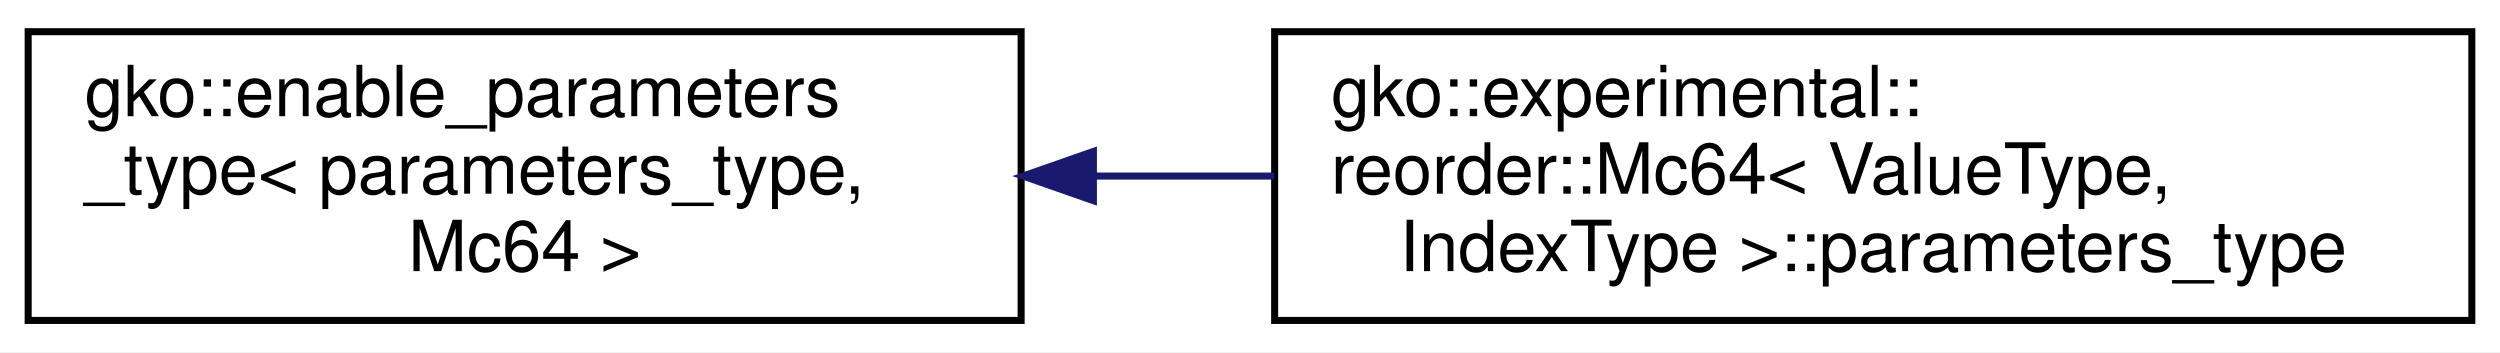
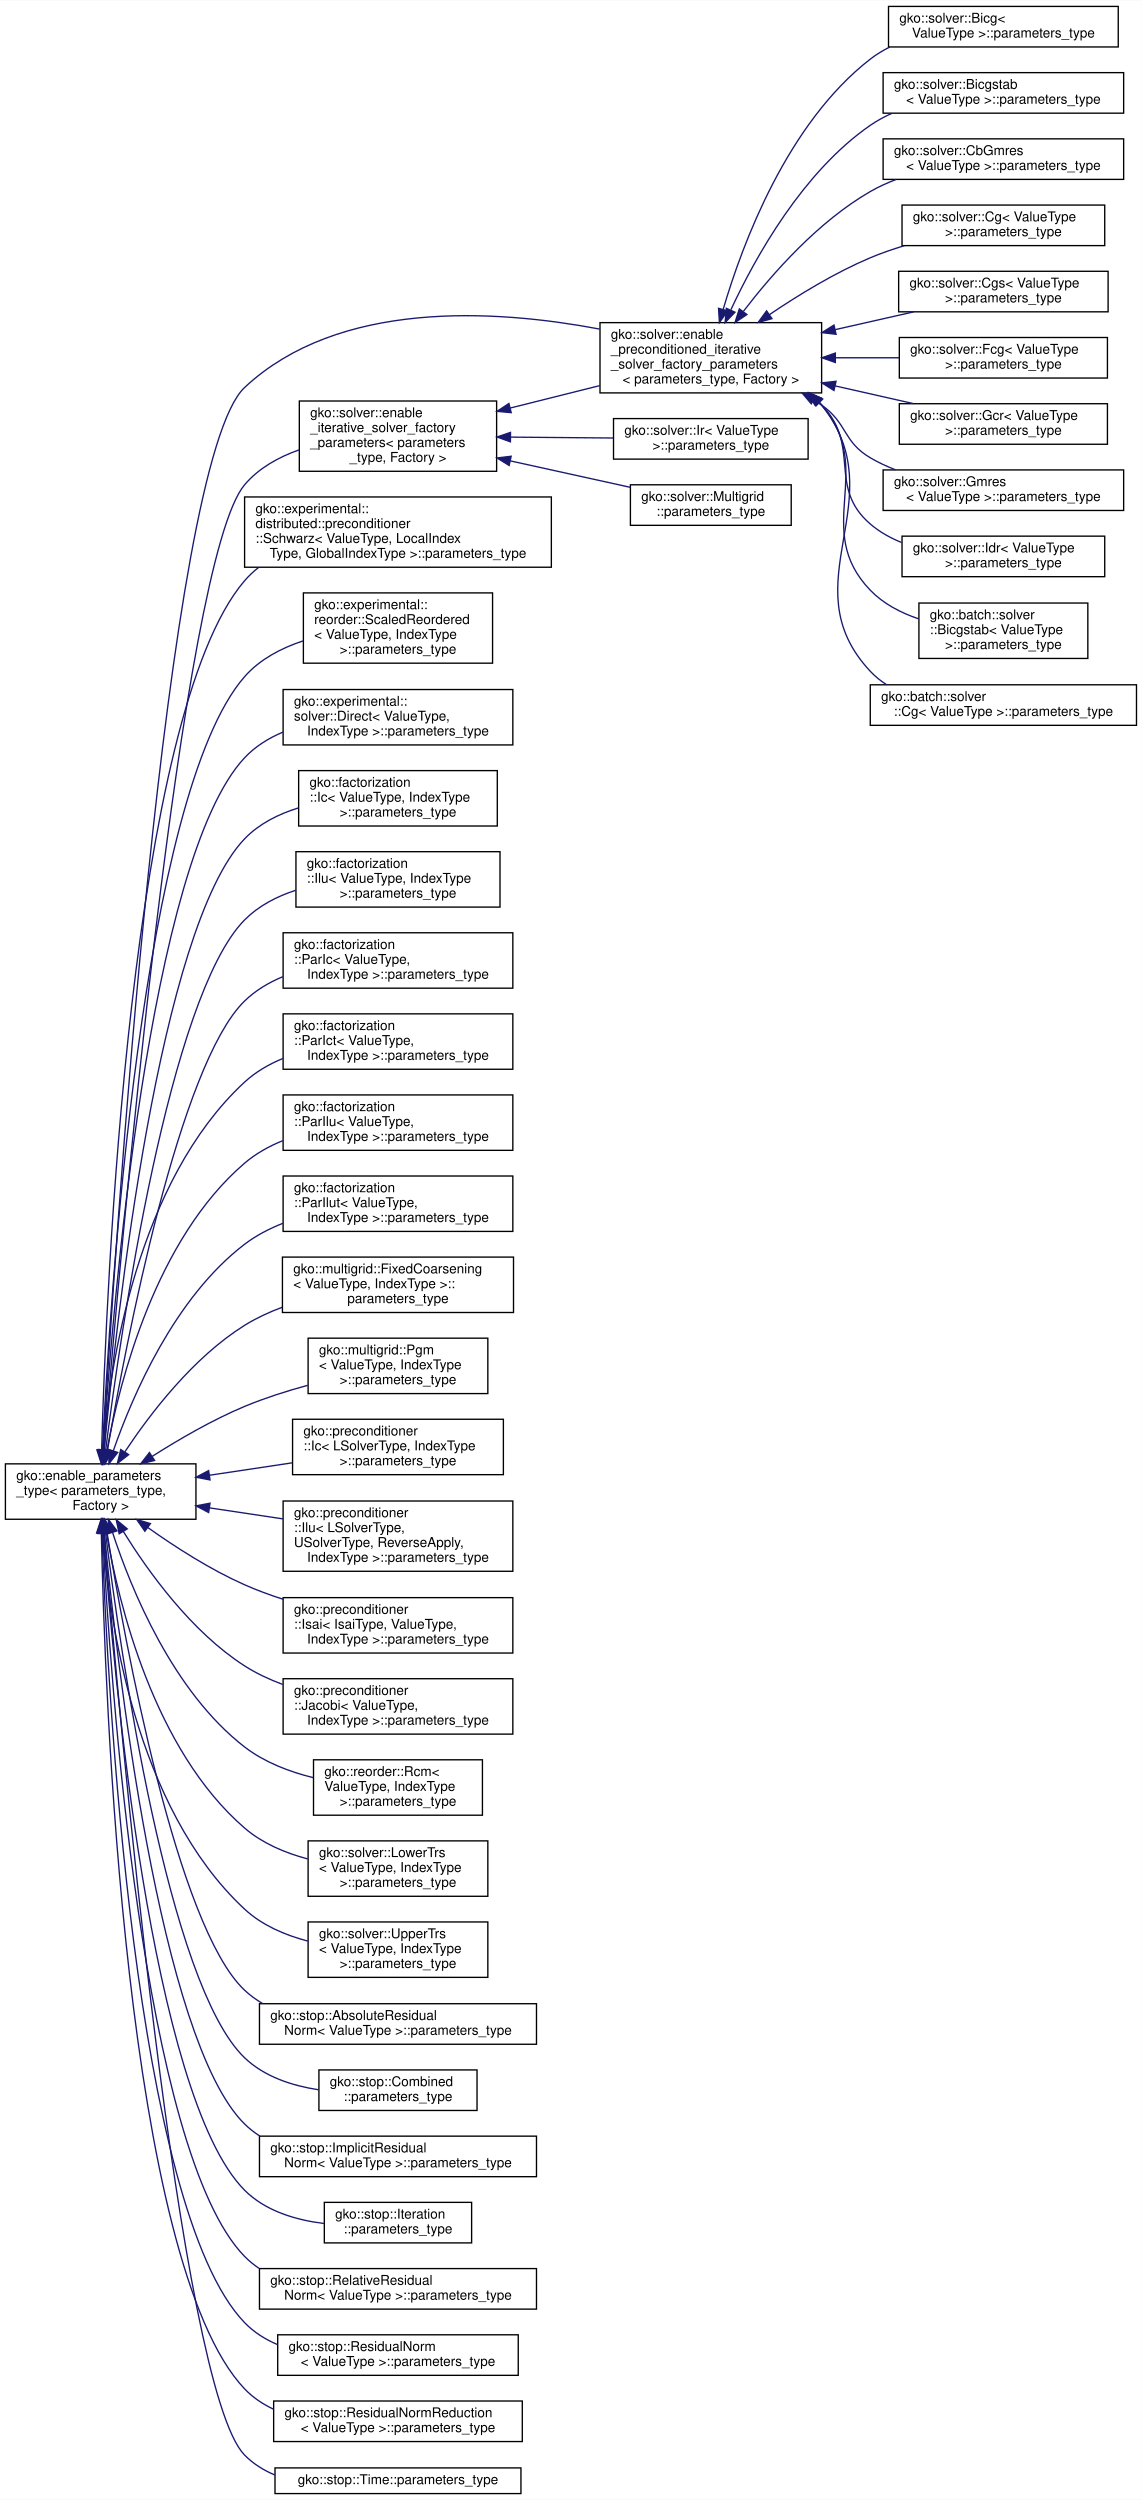
- <svg xmlns="http://www.w3.org/2000/svg" xmlns:xlink="http://www.w3.org/1999/xlink" width="355pt" height="50pt" viewBox="0.00 0.00 355.00 50.00">
-   <g id="graph0" class="graph" transform="scale(1 1) rotate(0) translate(4 46)">
-     <polygon fill="#ffffff" stroke="transparent" points="-4,4 -4,-46 351,-46 351,4 -4,4" />
+ <svg xmlns="http://www.w3.org/2000/svg" xmlns:xlink="http://www.w3.org/1999/xlink" width="845pt" height="1850pt" viewBox="0.00 0.00 845.00 1849.50">
+   <g id="graph0" class="graph" transform="scale(1 1) rotate(0) translate(4 1845.5)">
+     <polygon fill="#ffffff" stroke="transparent" points="-4,4 -4,-1845.5 841,-1845.5 841,4 -4,4" />
    <g id="node1" class="node">
      <g id="a_node1">
        <a xlink:href="classgko_1_1enable__parameters__type.html" target="_top" xlink:title=" ">
-           <polygon fill="#ffffff" stroke="#000000" points="0,-.5 0,-41.5 141,-41.5 141,-.5 0,-.5" />
-           <text text-anchor="start" x="8" y="-29.5" font-family="Helvetica,sans-Serif" font-size="10.00" fill="#000000">gko::enable_parameters</text>
-           <text text-anchor="start" x="8" y="-18.5" font-family="Helvetica,sans-Serif" font-size="10.00" fill="#000000">_type&lt; parameters_type,</text>
-           <text text-anchor="middle" x="70.5" y="-7.5" font-family="Helvetica,sans-Serif" font-size="10.00" fill="#000000"> Mc64 &gt;</text>
+           <polygon fill="#ffffff" stroke="#000000" points="0,-721.5 0,-762.5 141,-762.5 141,-721.5 0,-721.5" />
+           <text text-anchor="start" x="8" y="-750.5" font-family="Helvetica,sans-Serif" font-size="10.00" fill="#000000">gko::enable_parameters</text>
+           <text text-anchor="start" x="8" y="-739.5" font-family="Helvetica,sans-Serif" font-size="10.00" fill="#000000">_type&lt; parameters_type,</text>
+           <text text-anchor="middle" x="70.5" y="-728.5" font-family="Helvetica,sans-Serif" font-size="10.00" fill="#000000"> Factory &gt;</text>
        </a>
      </g>
    </g>
    <g id="node2" class="node">
      <g id="a_node2">
-         <a xlink:href="structgko_1_1experimental_1_1reorder_1_1Mc64_1_1parameters__type.html" target="_top" xlink:title=" ">
-           <polygon fill="#ffffff" stroke="#000000" points="177,-.5 177,-41.5 347,-41.5 347,-.5 177,-.5" />
-           <text text-anchor="start" x="185" y="-29.5" font-family="Helvetica,sans-Serif" font-size="10.00" fill="#000000">gko::experimental::</text>
-           <text text-anchor="start" x="185" y="-18.5" font-family="Helvetica,sans-Serif" font-size="10.00" fill="#000000">reorder::Mc64&lt; ValueType,</text>
-           <text text-anchor="middle" x="262" y="-7.5" font-family="Helvetica,sans-Serif" font-size="10.00" fill="#000000"> IndexType &gt;::parameters_type</text>
+         <a xlink:href="structgko_1_1solver_1_1enable__iterative__solver__factory__parameters.html" target="_top" xlink:title=" ">
+           <polygon fill="#ffffff" stroke="#000000" points="217.5,-1497 217.5,-1549 363.5,-1549 363.5,-1497 217.5,-1497" />
+           <text text-anchor="start" x="225.5" y="-1537" font-family="Helvetica,sans-Serif" font-size="10.00" fill="#000000">gko::solver::enable</text>
+           <text text-anchor="start" x="225.5" y="-1526" font-family="Helvetica,sans-Serif" font-size="10.00" fill="#000000">_iterative_solver_factory</text>
+           <text text-anchor="start" x="225.5" y="-1515" font-family="Helvetica,sans-Serif" font-size="10.00" fill="#000000">_parameters&lt; parameters</text>
+           <text text-anchor="middle" x="290.5" y="-1504" font-family="Helvetica,sans-Serif" font-size="10.00" fill="#000000">_type, Factory &gt;</text>
        </a>
      </g>
    </g>
    <g id="edge1" class="edge">
-       <path fill="none" stroke="#191970" d="M151.448,-21C159.877,-21 168.462,-21 176.935,-21" />
-       <polygon fill="#191970" stroke="#191970" points="151.263,-17.5 141.263,-21 151.263,-24.5 151.263,-17.5" />
+       <path fill="none" stroke="#191970" d="M72.975,-772.807C83.965,-906.396 129.875,-1431.37 177,-1487 187.422,-1499.303 202.03,-1507.451 217.306,-1512.834" />
+       <polygon fill="#191970" stroke="#191970" points="76.463,-772.513 72.16,-762.832 69.486,-773.083 76.463,-772.513" />
+     </g>
+     <g id="node3" class="node">
+       <g id="a_node3">
+         <a xlink:href="structgko_1_1solver_1_1enable__preconditioned__iterative__solver__factory__parameters.html" target="_top" xlink:title=" ">
+           <polygon fill="#ffffff" stroke="#000000" points="440,-1555 440,-1607 604,-1607 604,-1555 440,-1555" />
+           <text text-anchor="start" x="448" y="-1595" font-family="Helvetica,sans-Serif" font-size="10.00" fill="#000000">gko::solver::enable</text>
+           <text text-anchor="start" x="448" y="-1584" font-family="Helvetica,sans-Serif" font-size="10.00" fill="#000000">_preconditioned_iterative</text>
+           <text text-anchor="start" x="448" y="-1573" font-family="Helvetica,sans-Serif" font-size="10.00" fill="#000000">_solver_factory_parameters</text>
+           <text text-anchor="middle" x="522" y="-1562" font-family="Helvetica,sans-Serif" font-size="10.00" fill="#000000">&lt; parameters_type, Factory &gt;</text>
+         </a>
+       </g>
+     </g>
+     <g id="edge16" class="edge">
+       <path fill="none" stroke="#191970" d="M72.235,-772.827C80.542,-915.14 118.29,-1504.039 177,-1559 246.337,-1623.909 361.784,-1616.976 439.839,-1602.218" />
+       <polygon fill="#191970" stroke="#191970" points="75.717,-772.412 71.646,-762.631 68.728,-772.816 75.717,-772.412" />
+     </g>
+     <g id="node17" class="node">
+       <g id="a_node17">
+         <a xlink:href="structgko_1_1experimental_1_1distributed_1_1preconditioner_1_1Schwarz_1_1parameters__type.html" target="_top" xlink:title=" ">
+           <polygon fill="#ffffff" stroke="#000000" points="177,-1426 177,-1478 404,-1478 404,-1426 177,-1426" />
+           <text text-anchor="start" x="185" y="-1466" font-family="Helvetica,sans-Serif" font-size="10.00" fill="#000000">gko::experimental::</text>
+           <text text-anchor="start" x="185" y="-1455" font-family="Helvetica,sans-Serif" font-size="10.00" fill="#000000">distributed::preconditioner</text>
+           <text text-anchor="start" x="185" y="-1444" font-family="Helvetica,sans-Serif" font-size="10.00" fill="#000000">::Schwarz&lt; ValueType, LocalIndex</text>
+           <text text-anchor="middle" x="290.5" y="-1433" font-family="Helvetica,sans-Serif" font-size="10.00" fill="#000000">Type, GlobalIndexType &gt;::parameters_type</text>
+         </a>
+       </g>
+     </g>
+     <g id="edge17" class="edge">
+       <path fill="none" stroke="#191970" d="M71.202,-772.952C74.509,-891.828 92.178,-1317.352 177,-1416 180.1,-1419.605 183.559,-1422.853 187.288,-1425.779" />
+       <polygon fill="#191970" stroke="#191970" points="74.695,-772.639 70.932,-762.735 67.697,-772.824 74.695,-772.639" />
+     </g>
+     <g id="node18" class="node">
+       <g id="a_node18">
+         <a xlink:href="structgko_1_1experimental_1_1reorder_1_1ScaledReordered_1_1parameters__type.html" target="_top" xlink:title=" ">
+           <polygon fill="#ffffff" stroke="#000000" points="220.5,-1355 220.5,-1407 360.5,-1407 360.5,-1355 220.5,-1355" />
+           <text text-anchor="start" x="228.5" y="-1395" font-family="Helvetica,sans-Serif" font-size="10.00" fill="#000000">gko::experimental::</text>
+           <text text-anchor="start" x="228.5" y="-1384" font-family="Helvetica,sans-Serif" font-size="10.00" fill="#000000">reorder::ScaledReordered</text>
+           <text text-anchor="start" x="228.5" y="-1373" font-family="Helvetica,sans-Serif" font-size="10.00" fill="#000000">&lt; ValueType, IndexType</text>
+           <text text-anchor="middle" x="290.5" y="-1362" font-family="Helvetica,sans-Serif" font-size="10.00" fill="#000000"> &gt;::parameters_type</text>
+         </a>
+       </g>
+     </g>
+     <g id="edge18" class="edge">
+       <path fill="none" stroke="#191970" d="M71.833,-772.9C77.214,-883.548 100.833,-1258.023 177,-1345 188.236,-1357.83 204.017,-1366.13 220.248,-1371.486" />
+       <polygon fill="#191970" stroke="#191970" points="75.322,-772.569 71.355,-762.745 68.329,-772.898 75.322,-772.569" />
+     </g>
+     <g id="node19" class="node">
+       <g id="a_node19">
+         <a xlink:href="structgko_1_1experimental_1_1solver_1_1Direct_1_1parameters__type.html" target="_top" xlink:title=" ">
+           <polygon fill="#ffffff" stroke="#000000" points="205.5,-1294.5 205.5,-1335.5 375.5,-1335.5 375.5,-1294.5 205.5,-1294.5" />
+           <text text-anchor="start" x="213.5" y="-1323.5" font-family="Helvetica,sans-Serif" font-size="10.00" fill="#000000">gko::experimental::</text>
+           <text text-anchor="start" x="213.5" y="-1312.5" font-family="Helvetica,sans-Serif" font-size="10.00" fill="#000000">solver::Direct&lt; ValueType,</text>
+           <text text-anchor="middle" x="290.5" y="-1301.5" font-family="Helvetica,sans-Serif" font-size="10.00" fill="#000000"> IndexType &gt;::parameters_type</text>
+         </a>
+       </g>
+     </g>
+     <g id="edge19" class="edge">
+       <path fill="none" stroke="#191970" d="M72.327,-772.628C79.104,-875.953 106.174,-1209.434 177,-1285 184.875,-1293.402 194.803,-1299.557 205.493,-1304.046" />
+       <polygon fill="#191970" stroke="#191970" points="75.813,-772.301 71.683,-762.545 68.827,-772.748 75.813,-772.301" />
+     </g>
+     <g id="node20" class="node">
+       <g id="a_node20">
+         <a xlink:href="structgko_1_1factorization_1_1Ic_1_1parameters__type.html" target="_top" xlink:title=" ">
+           <polygon fill="#ffffff" stroke="#000000" points="217,-1234.5 217,-1275.5 364,-1275.5 364,-1234.5 217,-1234.5" />
+           <text text-anchor="start" x="225" y="-1263.5" font-family="Helvetica,sans-Serif" font-size="10.00" fill="#000000">gko::factorization</text>
+           <text text-anchor="start" x="225" y="-1252.5" font-family="Helvetica,sans-Serif" font-size="10.00" fill="#000000">::Ic&lt; ValueType, IndexType</text>
+           <text text-anchor="middle" x="290.5" y="-1241.5" font-family="Helvetica,sans-Serif" font-size="10.00" fill="#000000"> &gt;::parameters_type</text>
+         </a>
+       </g>
+     </g>
+     <g id="edge20" class="edge">
+       <path fill="none" stroke="#191970" d="M73.171,-772.99C82.063,-869.011 113.747,-1159.073 177,-1225 187.724,-1236.177 202.084,-1243.362 216.976,-1247.94" />
+       <polygon fill="#191970" stroke="#191970" points="76.634,-772.419 72.244,-762.777 69.662,-773.052 76.634,-772.419" />
+     </g>
+     <g id="node21" class="node">
+       <g id="a_node21">
+         <a xlink:href="structgko_1_1factorization_1_1Ilu_1_1parameters__type.html" target="_top" xlink:title=" ">
+           <polygon fill="#ffffff" stroke="#000000" points="215,-1174.5 215,-1215.5 366,-1215.5 366,-1174.5 215,-1174.5" />
+           <text text-anchor="start" x="223" y="-1203.5" font-family="Helvetica,sans-Serif" font-size="10.00" fill="#000000">gko::factorization</text>
+           <text text-anchor="start" x="223" y="-1192.5" font-family="Helvetica,sans-Serif" font-size="10.00" fill="#000000">::Ilu&lt; ValueType, IndexType</text>
+           <text text-anchor="middle" x="290.5" y="-1181.5" font-family="Helvetica,sans-Serif" font-size="10.00" fill="#000000"> &gt;::parameters_type</text>
+         </a>
+       </g>
+     </g>
+     <g id="edge21" class="edge">
+       <path fill="none" stroke="#191970" d="M74.167,-772.597C85.251,-860.053 121.108,-1108.447 177,-1165 187.315,-1175.437 200.806,-1182.377 214.871,-1186.96" />
+       <polygon fill="#191970" stroke="#191970" points="77.621,-772.009 72.91,-762.52 70.675,-772.876 77.621,-772.009" />
+     </g>
+     <g id="node22" class="node">
+       <g id="a_node22">
+         <a xlink:href="structgko_1_1factorization_1_1ParIc_1_1parameters__type.html" target="_top" xlink:title=" ">
+           <polygon fill="#ffffff" stroke="#000000" points="205.5,-1114.5 205.5,-1155.5 375.5,-1155.5 375.5,-1114.5 205.5,-1114.5" />
+           <text text-anchor="start" x="213.5" y="-1143.5" font-family="Helvetica,sans-Serif" font-size="10.00" fill="#000000">gko::factorization</text>
+           <text text-anchor="start" x="213.5" y="-1132.5" font-family="Helvetica,sans-Serif" font-size="10.00" fill="#000000">::ParIc&lt; ValueType,</text>
+           <text text-anchor="middle" x="290.5" y="-1121.5" font-family="Helvetica,sans-Serif" font-size="10.00" fill="#000000"> IndexType &gt;::parameters_type</text>
+         </a>
+       </g>
+     </g>
+     <g id="edge22" class="edge">
+       <path fill="none" stroke="#191970" d="M75.589,-772.941C89.173,-851.88 128.568,-1057.857 177,-1105 185.033,-1112.819 194.853,-1118.663 205.321,-1123.02" />
+       <polygon fill="#191970" stroke="#191970" points="78.971,-771.948 73.846,-762.675 72.07,-773.12 78.971,-771.948" />
+     </g>
+     <g id="node23" class="node">
+       <g id="a_node23">
+         <a xlink:href="structgko_1_1factorization_1_1ParIct_1_1parameters__type.html" target="_top" xlink:title=" ">
+           <polygon fill="#ffffff" stroke="#000000" points="205.5,-1054.5 205.5,-1095.5 375.5,-1095.5 375.5,-1054.5 205.5,-1054.5" />
+           <text text-anchor="start" x="213.5" y="-1083.5" font-family="Helvetica,sans-Serif" font-size="10.00" fill="#000000">gko::factorization</text>
+           <text text-anchor="start" x="213.5" y="-1072.5" font-family="Helvetica,sans-Serif" font-size="10.00" fill="#000000">::ParIct&lt; ValueType,</text>
+           <text text-anchor="middle" x="290.5" y="-1061.5" font-family="Helvetica,sans-Serif" font-size="10.00" fill="#000000"> IndexType &gt;::parameters_type</text>
+         </a>
+       </g>
+     </g>
+     <g id="edge23" class="edge">
+       <path fill="none" stroke="#191970" d="M72.167,-773.033C77.179,-834.318 97.199,-971.31 177,-1045 185.161,-1052.536 194.991,-1058.223 205.41,-1062.506" />
+       <polygon fill="#191970" stroke="#191970" points="75.642,-772.559 71.417,-762.843 68.661,-773.073 75.642,-772.559" />
+     </g>
+     <g id="node24" class="node">
+       <g id="a_node24">
+         <a xlink:href="structgko_1_1factorization_1_1ParIlu_1_1parameters__type.html" target="_top" xlink:title=" ">
+           <polygon fill="#ffffff" stroke="#000000" points="205.5,-994.5 205.5,-1035.5 375.5,-1035.5 375.5,-994.5 205.5,-994.5" />
+           <text text-anchor="start" x="213.5" y="-1023.5" font-family="Helvetica,sans-Serif" font-size="10.00" fill="#000000">gko::factorization</text>
+           <text text-anchor="start" x="213.5" y="-1012.5" font-family="Helvetica,sans-Serif" font-size="10.00" fill="#000000">::ParIlu&lt; ValueType,</text>
+           <text text-anchor="middle" x="290.5" y="-1001.5" font-family="Helvetica,sans-Serif" font-size="10.00" fill="#000000"> IndexType &gt;::parameters_type</text>
+         </a>
+       </g>
+     </g>
+     <g id="edge24" class="edge">
+       <path fill="none" stroke="#191970" d="M75.192,-772.755C84.739,-824.5 111.369,-928.808 177,-985 185.283,-992.092 195.061,-997.53 205.347,-1001.695" />
+       <polygon fill="#191970" stroke="#191970" points="78.628,-772.088 73.455,-762.842 71.733,-773.296 78.628,-772.088" />
+     </g>
+     <g id="node25" class="node">
+       <g id="a_node25">
+         <a xlink:href="structgko_1_1factorization_1_1ParIlut_1_1parameters__type.html" target="_top" xlink:title=" ">
+           <polygon fill="#ffffff" stroke="#000000" points="205.5,-934.5 205.5,-975.5 375.5,-975.5 375.5,-934.5 205.5,-934.5" />
+           <text text-anchor="start" x="213.5" y="-963.5" font-family="Helvetica,sans-Serif" font-size="10.00" fill="#000000">gko::factorization</text>
+           <text text-anchor="start" x="213.5" y="-952.5" font-family="Helvetica,sans-Serif" font-size="10.00" fill="#000000">::ParIlut&lt; ValueType,</text>
+           <text text-anchor="middle" x="290.5" y="-941.5" font-family="Helvetica,sans-Serif" font-size="10.00" fill="#000000"> IndexType &gt;::parameters_type</text>
+         </a>
+       </g>
+     </g>
+     <g id="edge25" class="edge">
+       <path fill="none" stroke="#191970" d="M79.881,-772.26C94.147,-813.182 125.246,-885.568 177,-925 185.511,-931.485 195.305,-936.572 205.498,-940.561" />
+       <polygon fill="#191970" stroke="#191970" points="83.126,-770.931 76.614,-762.574 76.493,-773.168 83.126,-770.931" />
+     </g>
+     <g id="node26" class="node">
+       <g id="a_node26">
+         <a xlink:href="structgko_1_1multigrid_1_1FixedCoarsening_1_1parameters__type.html" target="_top" xlink:title=" ">
+           <polygon fill="#ffffff" stroke="#000000" points="205,-874.5 205,-915.5 376,-915.5 376,-874.5 205,-874.5" />
+           <text text-anchor="start" x="213" y="-903.5" font-family="Helvetica,sans-Serif" font-size="10.00" fill="#000000">gko::multigrid::FixedCoarsening</text>
+           <text text-anchor="start" x="213" y="-892.5" font-family="Helvetica,sans-Serif" font-size="10.00" fill="#000000">&lt; ValueType, IndexType &gt;::</text>
+           <text text-anchor="middle" x="290.5" y="-881.5" font-family="Helvetica,sans-Serif" font-size="10.00" fill="#000000">parameters_type</text>
+         </a>
+       </g>
+     </g>
+     <g id="edge26" class="edge">
+       <path fill="none" stroke="#191970" d="M88.438,-771.456C107.116,-799.635 138.94,-841.256 177,-865 185.56,-870.34 195.053,-874.737 204.798,-878.355" />
+       <polygon fill="#191970" stroke="#191970" points="91.218,-769.31 82.844,-762.819 85.342,-773.115 91.218,-769.31" />
+     </g>
+     <g id="node27" class="node">
+       <g id="a_node27">
+         <a xlink:href="structgko_1_1multigrid_1_1Pgm_1_1parameters__type.html" target="_top" xlink:title=" ">
+           <polygon fill="#ffffff" stroke="#000000" points="224,-814.5 224,-855.5 357,-855.5 357,-814.5 224,-814.5" />
+           <text text-anchor="start" x="232" y="-843.5" font-family="Helvetica,sans-Serif" font-size="10.00" fill="#000000">gko::multigrid::Pgm</text>
+           <text text-anchor="start" x="232" y="-832.5" font-family="Helvetica,sans-Serif" font-size="10.00" fill="#000000">&lt; ValueType, IndexType</text>
+           <text text-anchor="middle" x="290.5" y="-821.5" font-family="Helvetica,sans-Serif" font-size="10.00" fill="#000000"> &gt;::parameters_type</text>
+         </a>
+       </g>
+     </g>
+     <g id="edge27" class="edge">
+       <path fill="none" stroke="#191970" d="M108.497,-767.958C128.244,-780.534 153.177,-795.032 177,-805 191.76,-811.176 208.139,-816.385 223.758,-820.64" />
+       <polygon fill="#191970" stroke="#191970" points="110.389,-765.013 100.091,-762.522 106.588,-770.891 110.389,-765.013" />
+     </g>
+     <g id="node28" class="node">
+       <g id="a_node28">
+         <a xlink:href="structgko_1_1preconditioner_1_1Ic_1_1parameters__type.html" target="_top" xlink:title=" ">
+           <polygon fill="#ffffff" stroke="#000000" points="212.5,-754.5 212.5,-795.5 368.5,-795.5 368.5,-754.5 212.5,-754.5" />
+           <text text-anchor="start" x="220.5" y="-783.5" font-family="Helvetica,sans-Serif" font-size="10.00" fill="#000000">gko::preconditioner</text>
+           <text text-anchor="start" x="220.5" y="-772.5" font-family="Helvetica,sans-Serif" font-size="10.00" fill="#000000">::Ic&lt; LSolverType, IndexType</text>
+           <text text-anchor="middle" x="290.5" y="-761.5" font-family="Helvetica,sans-Serif" font-size="10.00" fill="#000000"> &gt;::parameters_type</text>
+         </a>
+       </g>
+     </g>
+     <g id="edge28" class="edge">
+       <path fill="none" stroke="#191970" d="M151.029,-754.079C171.049,-757.082 192.474,-760.296 212.375,-763.281" />
+       <polygon fill="#191970" stroke="#191970" points="151.426,-750.6 141.017,-752.578 150.387,-757.522 151.426,-750.6" />
+     </g>
+     <g id="node29" class="node">
+       <g id="a_node29">
+         <a xlink:href="structgko_1_1preconditioner_1_1Ilu_1_1parameters__type.html" target="_top" xlink:title=" ">
+           <polygon fill="#ffffff" stroke="#000000" points="205.5,-683 205.5,-735 375.5,-735 375.5,-683 205.5,-683" />
+           <text text-anchor="start" x="213.5" y="-723" font-family="Helvetica,sans-Serif" font-size="10.00" fill="#000000">gko::preconditioner</text>
+           <text text-anchor="start" x="213.5" y="-712" font-family="Helvetica,sans-Serif" font-size="10.00" fill="#000000">::Ilu&lt; LSolverType,</text>
+           <text text-anchor="start" x="213.5" y="-701" font-family="Helvetica,sans-Serif" font-size="10.00" fill="#000000"> USolverType, ReverseApply,</text>
+           <text text-anchor="middle" x="290.5" y="-690" font-family="Helvetica,sans-Serif" font-size="10.00" fill="#000000"> IndexType &gt;::parameters_type</text>
+         </a>
+       </g>
+     </g>
+     <g id="edge29" class="edge">
+       <path fill="none" stroke="#191970" d="M151.255,-729.887C168.881,-727.243 187.588,-724.437 205.378,-721.768" />
+       <polygon fill="#191970" stroke="#191970" points="150.387,-726.478 141.017,-731.422 151.426,-733.4 150.387,-726.478" />
+     </g>
+     <g id="node30" class="node">
+       <g id="a_node30">
+         <a xlink:href="structgko_1_1preconditioner_1_1Isai_1_1parameters__type.html" target="_top" xlink:title=" ">
+           <polygon fill="#ffffff" stroke="#000000" points="205.5,-622.5 205.5,-663.5 375.5,-663.5 375.5,-622.5 205.5,-622.5" />
+           <text text-anchor="start" x="213.5" y="-651.5" font-family="Helvetica,sans-Serif" font-size="10.00" fill="#000000">gko::preconditioner</text>
+           <text text-anchor="start" x="213.5" y="-640.5" font-family="Helvetica,sans-Serif" font-size="10.00" fill="#000000">::Isai&lt; IsaiType, ValueType,</text>
+           <text text-anchor="middle" x="290.5" y="-629.5" font-family="Helvetica,sans-Serif" font-size="10.00" fill="#000000"> IndexType &gt;::parameters_type</text>
+         </a>
+       </g>
+     </g>
+     <g id="edge30" class="edge">
+       <path fill="none" stroke="#191970" d="M105.36,-715.382C125.42,-701.125 151.616,-684.234 177,-673 186.039,-669 195.727,-665.438 205.494,-662.293" />
+       <polygon fill="#191970" stroke="#191970" points="103.215,-712.614 97.159,-721.307 107.315,-718.288 103.215,-712.614" />
+     </g>
+     <g id="node31" class="node">
+       <g id="a_node31">
+         <a xlink:href="structgko_1_1preconditioner_1_1Jacobi_1_1parameters__type.html" target="_top" xlink:title=" ">
+           <polygon fill="#ffffff" stroke="#000000" points="205.5,-562.5 205.5,-603.5 375.5,-603.5 375.5,-562.5 205.5,-562.5" />
+           <text text-anchor="start" x="213.5" y="-591.5" font-family="Helvetica,sans-Serif" font-size="10.00" fill="#000000">gko::preconditioner</text>
+           <text text-anchor="start" x="213.5" y="-580.5" font-family="Helvetica,sans-Serif" font-size="10.00" fill="#000000">::Jacobi&lt; ValueType,</text>
+           <text text-anchor="middle" x="290.5" y="-569.5" font-family="Helvetica,sans-Serif" font-size="10.00" fill="#000000"> IndexType &gt;::parameters_type</text>
+         </a>
+       </g>
+     </g>
+     <g id="edge31" class="edge">
+       <path fill="none" stroke="#191970" d="M87.239,-712.479C105.528,-682.908 137.546,-638.262 177,-613 185.668,-607.45 195.333,-602.922 205.264,-599.229" />
+       <polygon fill="#191970" stroke="#191970" points="84.186,-710.765 82.011,-721.134 90.177,-714.384 84.186,-710.765" />
+     </g>
+     <g id="node32" class="node">
+       <g id="a_node32">
+         <a xlink:href="structgko_1_1reorder_1_1Rcm_1_1parameters__type.html" target="_top" xlink:title=" ">
+           <polygon fill="#ffffff" stroke="#000000" points="228,-502.5 228,-543.5 353,-543.5 353,-502.5 228,-502.5" />
+           <text text-anchor="start" x="236" y="-531.5" font-family="Helvetica,sans-Serif" font-size="10.00" fill="#000000">gko::reorder::Rcm&lt;</text>
+           <text text-anchor="start" x="236" y="-520.5" font-family="Helvetica,sans-Serif" font-size="10.00" fill="#000000"> ValueType, IndexType</text>
+           <text text-anchor="middle" x="290.5" y="-509.5" font-family="Helvetica,sans-Serif" font-size="10.00" fill="#000000"> &gt;::parameters_type</text>
+         </a>
+       </g>
+     </g>
+     <g id="edge32" class="edge">
+       <path fill="none" stroke="#191970" d="M79.294,-711.685C93.086,-669.611 123.868,-594.068 177,-553 191.594,-541.72 210.054,-534.666 227.823,-530.26" />
+       <polygon fill="#191970" stroke="#191970" points="75.909,-710.782 76.226,-721.372 82.582,-712.895 75.909,-710.782" />
+     </g>
+     <g id="node33" class="node">
+       <g id="a_node33">
+         <a xlink:href="structgko_1_1solver_1_1LowerTrs_1_1parameters__type.html" target="_top" xlink:title=" ">
+           <polygon fill="#ffffff" stroke="#000000" points="224,-442.5 224,-483.5 357,-483.5 357,-442.5 224,-442.5" />
+           <text text-anchor="start" x="232" y="-471.5" font-family="Helvetica,sans-Serif" font-size="10.00" fill="#000000">gko::solver::LowerTrs</text>
+           <text text-anchor="start" x="232" y="-460.5" font-family="Helvetica,sans-Serif" font-size="10.00" fill="#000000">&lt; ValueType, IndexType</text>
+           <text text-anchor="middle" x="290.5" y="-449.5" font-family="Helvetica,sans-Serif" font-size="10.00" fill="#000000"> &gt;::parameters_type</text>
+         </a>
+       </g>
+     </g>
+     <g id="edge33" class="edge">
+       <path fill="none" stroke="#191970" d="M74.818,-711.29C83.888,-658.571 109.93,-550.943 177,-493 190.11,-481.674 207.026,-474.562 223.777,-470.114" />
+       <polygon fill="#191970" stroke="#191970" points="71.33,-710.938 73.178,-721.37 78.239,-712.063 71.33,-710.938" />
+     </g>
+     <g id="node34" class="node">
+       <g id="a_node34">
+         <a xlink:href="structgko_1_1solver_1_1UpperTrs_1_1parameters__type.html" target="_top" xlink:title=" ">
+           <polygon fill="#ffffff" stroke="#000000" points="224,-382.5 224,-423.5 357,-423.5 357,-382.5 224,-382.5" />
+           <text text-anchor="start" x="232" y="-411.5" font-family="Helvetica,sans-Serif" font-size="10.00" fill="#000000">gko::solver::UpperTrs</text>
+           <text text-anchor="start" x="232" y="-400.5" font-family="Helvetica,sans-Serif" font-size="10.00" fill="#000000">&lt; ValueType, IndexType</text>
+           <text text-anchor="middle" x="290.5" y="-389.5" font-family="Helvetica,sans-Serif" font-size="10.00" fill="#000000"> &gt;::parameters_type</text>
+         </a>
+       </g>
+     </g>
+     <g id="edge34" class="edge">
+       <path fill="none" stroke="#191970" d="M71.932,-710.82C76.521,-648.573 95.823,-508.419 177,-433 189.841,-421.07 206.864,-413.769 223.809,-409.335" />
+       <polygon fill="#191970" stroke="#191970" points="68.416,-710.951 71.254,-721.159 75.401,-711.409 68.416,-710.951" />
+     </g>
+     <g id="node35" class="node">
+       <g id="a_node35">
+         <a xlink:href="structgko_1_1stop_1_1AbsoluteResidualNorm_1_1parameters__type.html" target="_top" xlink:title=" ">
+           <polygon fill="#ffffff" stroke="#000000" points="188,-333 188,-363 393,-363 393,-333 188,-333" />
+           <text text-anchor="start" x="196" y="-351" font-family="Helvetica,sans-Serif" font-size="10.00" fill="#000000">gko::stop::AbsoluteResidual</text>
+           <text text-anchor="middle" x="290.5" y="-340" font-family="Helvetica,sans-Serif" font-size="10.00" fill="#000000">Norm&lt; ValueType &gt;::parameters_type</text>
+         </a>
+       </g>
+     </g>
+     <g id="edge35" class="edge">
+       <path fill="none" stroke="#191970" d="M75.232,-711.483C88.202,-631.756 126.73,-420.143 177,-373 181.047,-369.204 185.535,-365.936 190.321,-363.125" />
+       <polygon fill="#191970" stroke="#191970" points="71.77,-710.968 73.641,-721.397 78.681,-712.078 71.77,-710.968" />
+     </g>
+     <g id="node36" class="node">
+       <g id="a_node36">
+         <a xlink:href="structgko_1_1stop_1_1Combined_1_1parameters__type.html" target="_top" xlink:title=" ">
+           <polygon fill="#ffffff" stroke="#000000" points="232,-284 232,-314 349,-314 349,-284 232,-284" />
+           <text text-anchor="start" x="240" y="-302" font-family="Helvetica,sans-Serif" font-size="10.00" fill="#000000">gko::stop::Combined</text>
+           <text text-anchor="middle" x="290.5" y="-291" font-family="Helvetica,sans-Serif" font-size="10.00" fill="#000000">::parameters_type</text>
+         </a>
+       </g>
+     </g>
+     <g id="edge36" class="edge">
+       <path fill="none" stroke="#191970" d="M74.113,-711.254C84.99,-623.983 120.223,-377.521 177,-323 191.6,-308.98 212.229,-302.269 231.903,-299.289" />
+       <polygon fill="#191970" stroke="#191970" points="70.622,-710.966 72.879,-721.318 77.57,-711.818 70.622,-710.966" />
+     </g>
+     <g id="node37" class="node">
+       <g id="a_node37">
+         <a xlink:href="structgko_1_1stop_1_1ImplicitResidualNorm_1_1parameters__type.html" target="_top" xlink:title=" ">
+           <polygon fill="#ffffff" stroke="#000000" points="188,-235 188,-265 393,-265 393,-235 188,-235" />
+           <text text-anchor="start" x="196" y="-253" font-family="Helvetica,sans-Serif" font-size="10.00" fill="#000000">gko::stop::ImplicitResidual</text>
+           <text text-anchor="middle" x="290.5" y="-242" font-family="Helvetica,sans-Serif" font-size="10.00" fill="#000000">Norm&lt; ValueType &gt;::parameters_type</text>
+         </a>
+       </g>
+     </g>
+     <g id="edge37" class="edge">
+       <path fill="none" stroke="#191970" d="M73.208,-711.512C82.163,-617.731 113.9,-336.138 177,-274 180.444,-270.608 184.24,-267.642 188.292,-265.05" />
+       <polygon fill="#191970" stroke="#191970" points="69.721,-711.212 72.274,-721.494 76.691,-711.864 69.721,-711.212" />
+     </g>
+     <g id="node38" class="node">
+       <g id="a_node38">
+         <a xlink:href="structgko_1_1stop_1_1Iteration_1_1parameters__type.html" target="_top" xlink:title=" ">
+           <polygon fill="#ffffff" stroke="#000000" points="236,-186 236,-216 345,-216 345,-186 236,-186" />
+           <text text-anchor="start" x="244" y="-204" font-family="Helvetica,sans-Serif" font-size="10.00" fill="#000000">gko::stop::Iteration</text>
+           <text text-anchor="middle" x="290.5" y="-193" font-family="Helvetica,sans-Serif" font-size="10.00" fill="#000000">::parameters_type</text>
+         </a>
+       </g>
+     </g>
+     <g id="edge38" class="edge">
+       <path fill="none" stroke="#191970" d="M72.506,-711.389C79.711,-611.081 107.626,-294.738 177,-225 192.341,-209.579 214.938,-202.898 235.939,-200.327" />
+       <polygon fill="#191970" stroke="#191970" points="69.007,-711.25 71.8,-721.471 75.99,-711.74 69.007,-711.25" />
+     </g>
+     <g id="node39" class="node">
+       <g id="a_node39">
+         <a xlink:href="structgko_1_1stop_1_1RelativeResidualNorm_1_1parameters__type.html" target="_top" xlink:title=" ">
+           <polygon fill="#ffffff" stroke="#000000" points="188,-137 188,-167 393,-167 393,-137 188,-137" />
+           <text text-anchor="start" x="196" y="-155" font-family="Helvetica,sans-Serif" font-size="10.00" fill="#000000">gko::stop::RelativeResidual</text>
+           <text text-anchor="middle" x="290.5" y="-144" font-family="Helvetica,sans-Serif" font-size="10.00" fill="#000000">Norm&lt; ValueType &gt;::parameters_type</text>
+         </a>
+       </g>
+     </g>
+     <g id="edge39" class="edge">
+       <path fill="none" stroke="#191970" d="M71.915,-711.353C77.464,-604.895 101.305,-253.41 177,-176 180.239,-172.688 183.811,-169.777 187.632,-167.223" />
+       <polygon fill="#191970" stroke="#191970" points="68.414,-711.269 71.406,-721.433 75.405,-711.622 68.414,-711.269" />
+     </g>
+     <g id="node40" class="node">
+       <g id="a_node40">
+         <a xlink:href="structgko_1_1stop_1_1ResidualNorm_1_1parameters__type.html" target="_top" xlink:title=" ">
+           <polygon fill="#ffffff" stroke="#000000" points="201.5,-88 201.5,-118 379.5,-118 379.5,-88 201.5,-88" />
+           <text text-anchor="start" x="209.5" y="-106" font-family="Helvetica,sans-Serif" font-size="10.00" fill="#000000">gko::stop::ResidualNorm</text>
+           <text text-anchor="middle" x="290.5" y="-95" font-family="Helvetica,sans-Serif" font-size="10.00" fill="#000000">&lt; ValueType &gt;::parameters_type</text>
+         </a>
+       </g>
+     </g>
+     <g id="edge40" class="edge">
+       <path fill="none" stroke="#191970" d="M71.414,-711.319C75.4,-598.968 94.958,-212.127 177,-127 183.848,-119.894 192.233,-114.629 201.316,-110.761" />
+       <polygon fill="#191970" stroke="#191970" points="67.916,-711.202 71.075,-721.315 74.912,-711.44 67.916,-711.202" />
+     </g>
+     <g id="node41" class="node">
+       <g id="a_node41">
+         <a xlink:href="structgko_1_1stop_1_1ResidualNormReduction_1_1parameters__type.html" target="_top" xlink:title=" ">
+           <polygon fill="#ffffff" stroke="#000000" points="198.5,-39 198.5,-69 382.5,-69 382.5,-39 198.5,-39" />
+           <text text-anchor="start" x="206.5" y="-57" font-family="Helvetica,sans-Serif" font-size="10.00" fill="#000000">gko::stop::ResidualNormReduction</text>
+           <text text-anchor="middle" x="290.5" y="-46" font-family="Helvetica,sans-Serif" font-size="10.00" fill="#000000">&lt; ValueType &gt;::parameters_type</text>
+         </a>
+       </g>
+     </g>
+     <g id="edge41" class="edge">
+       <path fill="none" stroke="#191970" d="M70.985,-711.246C73.493,-593.17 88.601,-170.873 177,-78 183.11,-71.581 190.472,-66.66 198.476,-62.911" />
+       <polygon fill="#191970" stroke="#191970" points="67.483,-711.329 70.785,-721.396 74.481,-711.467 67.483,-711.329" />
+     </g>
+     <g id="node42" class="node">
+       <g id="a_node42">
+         <a xlink:href="structgko_1_1stop_1_1Time_1_1parameters__type.html" target="_top" xlink:title=" ">
+           <polygon fill="#ffffff" stroke="#000000" points="199.5,-.5 199.5,-19.5 381.5,-19.5 381.5,-.5 199.5,-.5" />
+           <text text-anchor="middle" x="290.5" y="-7.5" font-family="Helvetica,sans-Serif" font-size="10.00" fill="#000000">gko::stop::Time::parameters_type</text>
+         </a>
+       </g>
+     </g>
+     <g id="edge42" class="edge">
+       <path fill="none" stroke="#191970" d="M72.988,-711.109C83.781,-580.579 128.208,-78.658 177,-29 183.371,-22.516 191.063,-17.736 199.405,-14.26" />
+       <polygon fill="#191970" stroke="#191970" points="69.488,-710.966 72.158,-721.219 76.465,-711.539 69.488,-710.966" />
+     </g>
+     <g id="edge2" class="edge">
+       <path fill="none" stroke="#191970" d="M373.547,-1543.807C395.155,-1549.22 418.42,-1555.049 439.974,-1560.449" />
+       <polygon fill="#191970" stroke="#191970" points="374.299,-1540.387 363.748,-1541.352 372.598,-1547.177 374.299,-1540.387" />
+     </g>
+     <g id="node15" class="node">
+       <g id="a_node15">
+         <a xlink:href="structgko_1_1solver_1_1Ir_1_1parameters__type.html" target="_top" xlink:title=" ">
+           <polygon fill="#ffffff" stroke="#000000" points="450,-1506 450,-1536 594,-1536 594,-1506 450,-1506" />
+           <text text-anchor="start" x="458" y="-1524" font-family="Helvetica,sans-Serif" font-size="10.00" fill="#000000">gko::solver::Ir&lt; ValueType</text>
+           <text text-anchor="middle" x="522" y="-1513" font-family="Helvetica,sans-Serif" font-size="10.00" fill="#000000"> &gt;::parameters_type</text>
+         </a>
+       </g>
+     </g>
+     <g id="edge14" class="edge">
+       <path fill="none" stroke="#191970" d="M373.859,-1522.28C398.649,-1522.066 425.595,-1521.833 449.625,-1521.625" />
+       <polygon fill="#191970" stroke="#191970" points="373.717,-1518.781 363.748,-1522.367 373.778,-1525.781 373.717,-1518.781" />
+     </g>
+     <g id="node16" class="node">
+       <g id="a_node16">
+         <a xlink:href="structgko_1_1solver_1_1Multigrid_1_1parameters__type.html" target="_top" xlink:title=" ">
+           <polygon fill="#ffffff" stroke="#000000" points="462.5,-1457 462.5,-1487 581.5,-1487 581.5,-1457 462.5,-1457" />
+           <text text-anchor="start" x="470.5" y="-1475" font-family="Helvetica,sans-Serif" font-size="10.00" fill="#000000">gko::solver::Multigrid</text>
+           <text text-anchor="middle" x="522" y="-1464" font-family="Helvetica,sans-Serif" font-size="10.00" fill="#000000">::parameters_type</text>
+         </a>
+       </g>
+     </g>
+     <g id="edge15" class="edge">
+       <path fill="none" stroke="#191970" d="M373.576,-1504.698C402.938,-1498.23 435.354,-1491.088 462.383,-1485.134" />
+       <polygon fill="#191970" stroke="#191970" points="372.761,-1501.294 363.748,-1506.863 374.267,-1508.13 372.761,-1501.294" />
+     </g>
+     <g id="node4" class="node">
+       <g id="a_node4">
+         <a xlink:href="structgko_1_1solver_1_1Bicg_1_1parameters__type.html" target="_top" xlink:title=" ">
+           <polygon fill="#ffffff" stroke="#000000" points="653.5,-1811 653.5,-1841 823.5,-1841 823.5,-1811 653.5,-1811" />
+           <text text-anchor="start" x="661.5" y="-1829" font-family="Helvetica,sans-Serif" font-size="10.00" fill="#000000">gko::solver::Bicg&lt;</text>
+           <text text-anchor="middle" x="738.5" y="-1818" font-family="Helvetica,sans-Serif" font-size="10.00" fill="#000000"> ValueType &gt;::parameters_type</text>
+         </a>
+       </g>
+     </g>
+     <g id="edge3" class="edge">
+       <path fill="none" stroke="#191970" d="M531.096,-1616.648C545.59,-1666.022 578.747,-1754.492 640,-1802 644.451,-1805.452 649.328,-1808.416 654.455,-1810.96" />
+       <polygon fill="#191970" stroke="#191970" points="534.462,-1615.69 528.363,-1607.026 527.729,-1617.602 534.462,-1615.69" />
+     </g>
+     <g id="node5" class="node">
+       <g id="a_node5">
+         <a xlink:href="structgko_1_1solver_1_1Bicgstab_1_1parameters__type.html" target="_top" xlink:title=" ">
+           <polygon fill="#ffffff" stroke="#000000" points="649.5,-1762 649.5,-1792 827.5,-1792 827.5,-1762 649.5,-1762" />
+           <text text-anchor="start" x="657.5" y="-1780" font-family="Helvetica,sans-Serif" font-size="10.00" fill="#000000">gko::solver::Bicgstab</text>
+           <text text-anchor="middle" x="738.5" y="-1769" font-family="Helvetica,sans-Serif" font-size="10.00" fill="#000000">&lt; ValueType &gt;::parameters_type</text>
+         </a>
+       </g>
+     </g>
+     <g id="edge4" class="edge">
+       <path fill="none" stroke="#191970" d="M536.871,-1616.553C555.24,-1656.021 590.275,-1718.67 640,-1753 644.925,-1756.4 650.279,-1759.32 655.861,-1761.828" />
+       <polygon fill="#191970" stroke="#191970" points="539.879,-1614.711 532.561,-1607.05 533.504,-1617.603 539.879,-1614.711" />
+     </g>
+     <g id="node6" class="node">
+       <g id="a_node6">
+         <a xlink:href="structgko_1_1solver_1_1CbGmres_1_1parameters__type.html" target="_top" xlink:title=" ">
+           <polygon fill="#ffffff" stroke="#000000" points="649.5,-1713 649.5,-1743 827.5,-1743 827.5,-1713 649.5,-1713" />
+           <text text-anchor="start" x="657.5" y="-1731" font-family="Helvetica,sans-Serif" font-size="10.00" fill="#000000">gko::solver::CbGmres</text>
+           <text text-anchor="middle" x="738.5" y="-1720" font-family="Helvetica,sans-Serif" font-size="10.00" fill="#000000">&lt; ValueType &gt;::parameters_type</text>
+         </a>
+       </g>
+     </g>
+     <g id="edge5" class="edge">
+       <path fill="none" stroke="#191970" d="M546.162,-1615.415C567.642,-1643.433 601.54,-1681.848 640,-1704 646.024,-1707.47 652.535,-1710.441 659.238,-1712.983" />
+       <polygon fill="#191970" stroke="#191970" points="548.708,-1612.976 539.903,-1607.082 543.111,-1617.18 548.708,-1612.976" />
+     </g>
+     <g id="node7" class="node">
+       <g id="a_node7">
+         <a xlink:href="structgko_1_1solver_1_1Cg_1_1parameters__type.html" target="_top" xlink:title=" ">
+           <polygon fill="#ffffff" stroke="#000000" points="663.5,-1664 663.5,-1694 813.5,-1694 813.5,-1664 663.5,-1664" />
+           <text text-anchor="start" x="671.5" y="-1682" font-family="Helvetica,sans-Serif" font-size="10.00" fill="#000000">gko::solver::Cg&lt; ValueType</text>
+           <text text-anchor="middle" x="738.5" y="-1671" font-family="Helvetica,sans-Serif" font-size="10.00" fill="#000000"> &gt;::parameters_type</text>
+         </a>
+       </g>
+     </g>
+     <g id="edge6" class="edge">
+       <path fill="none" stroke="#191970" d="M565.307,-1612.869C586.859,-1627.475 613.844,-1643.955 640,-1655 648.026,-1658.389 656.631,-1661.365 665.291,-1663.961" />
+       <polygon fill="#191970" stroke="#191970" points="567.248,-1609.956 557.026,-1607.169 563.278,-1615.722 567.248,-1609.956" />
+     </g>
+     <g id="node8" class="node">
+       <g id="a_node8">
+         <a xlink:href="structgko_1_1solver_1_1Cgs_1_1parameters__type.html" target="_top" xlink:title=" ">
+           <polygon fill="#ffffff" stroke="#000000" points="661,-1615 661,-1645 816,-1645 816,-1615 661,-1615" />
+           <text text-anchor="start" x="669" y="-1633" font-family="Helvetica,sans-Serif" font-size="10.00" fill="#000000">gko::solver::Cgs&lt; ValueType</text>
+           <text text-anchor="middle" x="738.5" y="-1622" font-family="Helvetica,sans-Serif" font-size="10.00" fill="#000000"> &gt;::parameters_type</text>
+         </a>
+       </g>
+     </g>
+     <g id="edge7" class="edge">
+       <path fill="none" stroke="#191970" d="M613.996,-1601.821C633.555,-1606.248 653.838,-1610.839 672.212,-1614.997" />
+       <polygon fill="#191970" stroke="#191970" points="614.684,-1598.389 604.158,-1599.595 613.139,-1605.216 614.684,-1598.389" />
+     </g>
+     <g id="node9" class="node">
+       <g id="a_node9">
+         <a xlink:href="structgko_1_1solver_1_1Fcg_1_1parameters__type.html" target="_top" xlink:title=" ">
+           <polygon fill="#ffffff" stroke="#000000" points="661.5,-1566 661.5,-1596 815.5,-1596 815.5,-1566 661.5,-1566" />
+           <text text-anchor="start" x="669.5" y="-1584" font-family="Helvetica,sans-Serif" font-size="10.00" fill="#000000">gko::solver::Fcg&lt; ValueType</text>
+           <text text-anchor="middle" x="738.5" y="-1573" font-family="Helvetica,sans-Serif" font-size="10.00" fill="#000000"> &gt;::parameters_type</text>
+         </a>
+       </g>
+     </g>
+     <g id="edge8" class="edge">
+       <path fill="none" stroke="#191970" d="M614.376,-1581C630.045,-1581 646.168,-1581 661.393,-1581" />
+       <polygon fill="#191970" stroke="#191970" points="614.158,-1577.5 604.158,-1581 614.158,-1584.5 614.158,-1577.5" />
+     </g>
+     <g id="node10" class="node">
+       <g id="a_node10">
+         <a xlink:href="structgko_1_1solver_1_1Gcr_1_1parameters__type.html" target="_top" xlink:title=" ">
+           <polygon fill="#ffffff" stroke="#000000" points="661.5,-1517 661.5,-1547 815.5,-1547 815.5,-1517 661.5,-1517" />
+           <text text-anchor="start" x="669.5" y="-1535" font-family="Helvetica,sans-Serif" font-size="10.00" fill="#000000">gko::solver::Gcr&lt; ValueType</text>
+           <text text-anchor="middle" x="738.5" y="-1524" font-family="Helvetica,sans-Serif" font-size="10.00" fill="#000000"> &gt;::parameters_type</text>
+         </a>
+       </g>
+     </g>
+     <g id="edge9" class="edge">
+       <path fill="none" stroke="#191970" d="M613.996,-1560.179C633.555,-1555.752 653.838,-1551.161 672.212,-1547.003" />
+       <polygon fill="#191970" stroke="#191970" points="613.139,-1556.784 604.158,-1562.405 614.684,-1563.611 613.139,-1556.784" />
+     </g>
+     <g id="node11" class="node">
+       <g id="a_node11">
+         <a xlink:href="structgko_1_1solver_1_1Gmres_1_1parameters__type.html" target="_top" xlink:title=" ">
+           <polygon fill="#ffffff" stroke="#000000" points="649.5,-1468 649.5,-1498 827.5,-1498 827.5,-1468 649.5,-1468" />
+           <text text-anchor="start" x="657.5" y="-1486" font-family="Helvetica,sans-Serif" font-size="10.00" fill="#000000">gko::solver::Gmres</text>
+           <text text-anchor="middle" x="738.5" y="-1475" font-family="Helvetica,sans-Serif" font-size="10.00" fill="#000000">&lt; ValueType &gt;::parameters_type</text>
+         </a>
+       </g>
+     </g>
+     <g id="edge10" class="edge">
+       <path fill="none" stroke="#191970" d="M598.294,-1549.81C600.244,-1548.575 602.15,-1547.305 604,-1546 623.275,-1532.402 619.673,-1518.97 640,-1507 645.839,-1503.562 652.15,-1500.614 658.658,-1498.089" />
+       <polygon fill="#191970" stroke="#191970" points="596.336,-1546.902 589.503,-1554.999 599.894,-1552.93 596.336,-1546.902" />
+     </g>
+     <g id="node12" class="node">
+       <g id="a_node12">
+         <a xlink:href="structgko_1_1solver_1_1Idr_1_1parameters__type.html" target="_top" xlink:title=" ">
+           <polygon fill="#ffffff" stroke="#000000" points="663.5,-1419 663.5,-1449 813.5,-1449 813.5,-1419 663.5,-1419" />
+           <text text-anchor="start" x="671.5" y="-1437" font-family="Helvetica,sans-Serif" font-size="10.00" fill="#000000">gko::solver::Idr&lt; ValueType</text>
+           <text text-anchor="middle" x="738.5" y="-1426" font-family="Helvetica,sans-Serif" font-size="10.00" fill="#000000"> &gt;::parameters_type</text>
+         </a>
+       </g>
+     </g>
+     <g id="edge11" class="edge">
+       <path fill="none" stroke="#191970" d="M601.576,-1548.347C602.404,-1547.582 603.212,-1546.8 604,-1546 633.654,-1515.895 607.974,-1485.568 640,-1458 646.803,-1452.144 654.805,-1447.668 663.258,-1444.256" />
+       <polygon fill="#191970" stroke="#191970" points="599.203,-1545.765 593.651,-1554.789 603.619,-1551.197 599.203,-1545.765" />
+     </g>
+     <g id="node13" class="node">
+       <g id="a_node13">
+         <a xlink:href="structgko_1_1batch_1_1solver_1_1Bicgstab_1_1parameters__type.html" target="_top" xlink:title=" ">
+           <polygon fill="#ffffff" stroke="#000000" points="676,-1358.5 676,-1399.5 801,-1399.5 801,-1358.5 676,-1358.5" />
+           <text text-anchor="start" x="684" y="-1387.5" font-family="Helvetica,sans-Serif" font-size="10.00" fill="#000000">gko::batch::solver</text>
+           <text text-anchor="start" x="684" y="-1376.5" font-family="Helvetica,sans-Serif" font-size="10.00" fill="#000000">::Bicgstab&lt; ValueType</text>
+           <text text-anchor="middle" x="738.5" y="-1365.5" font-family="Helvetica,sans-Serif" font-size="10.00" fill="#000000"> &gt;::parameters_type</text>
+         </a>
+       </g>
+     </g>
+     <g id="edge12" class="edge">
+       <path fill="none" stroke="#191970" d="M602.091,-1548.11C602.744,-1547.421 603.38,-1546.718 604,-1546 645.14,-1498.346 596.353,-1454.369 640,-1409 649.667,-1398.952 662.587,-1392.242 675.881,-1387.768" />
+       <polygon fill="#191970" stroke="#191970" points="599.584,-1545.659 594.532,-1554.971 604.289,-1550.842 599.584,-1545.659" />
+     </g>
+     <g id="node14" class="node">
+       <g id="a_node14">
+         <a xlink:href="structgko_1_1batch_1_1solver_1_1Cg_1_1parameters__type.html" target="_top" xlink:title=" ">
+           <polygon fill="#ffffff" stroke="#000000" points="640,-1309 640,-1339 837,-1339 837,-1309 640,-1309" />
+           <text text-anchor="start" x="648" y="-1327" font-family="Helvetica,sans-Serif" font-size="10.00" fill="#000000">gko::batch::solver</text>
+           <text text-anchor="middle" x="738.5" y="-1316" font-family="Helvetica,sans-Serif" font-size="10.00" fill="#000000">::Cg&lt; ValueType &gt;::parameters_type</text>
+         </a>
+       </g>
+     </g>
+     <g id="edge13" class="edge">
+       <path fill="none" stroke="#191970" d="M602.495,-1547.805C603.009,-1547.214 603.511,-1546.612 604,-1546 659.554,-1476.461 579.233,-1414.034 640,-1349 643.614,-1345.133 647.733,-1341.828 652.19,-1339.008" />
+       <polygon fill="#191970" stroke="#191970" points="599.91,-1545.437 595.194,-1554.924 604.797,-1550.449 599.91,-1545.437" />
    </g>
  </g>
</svg>
